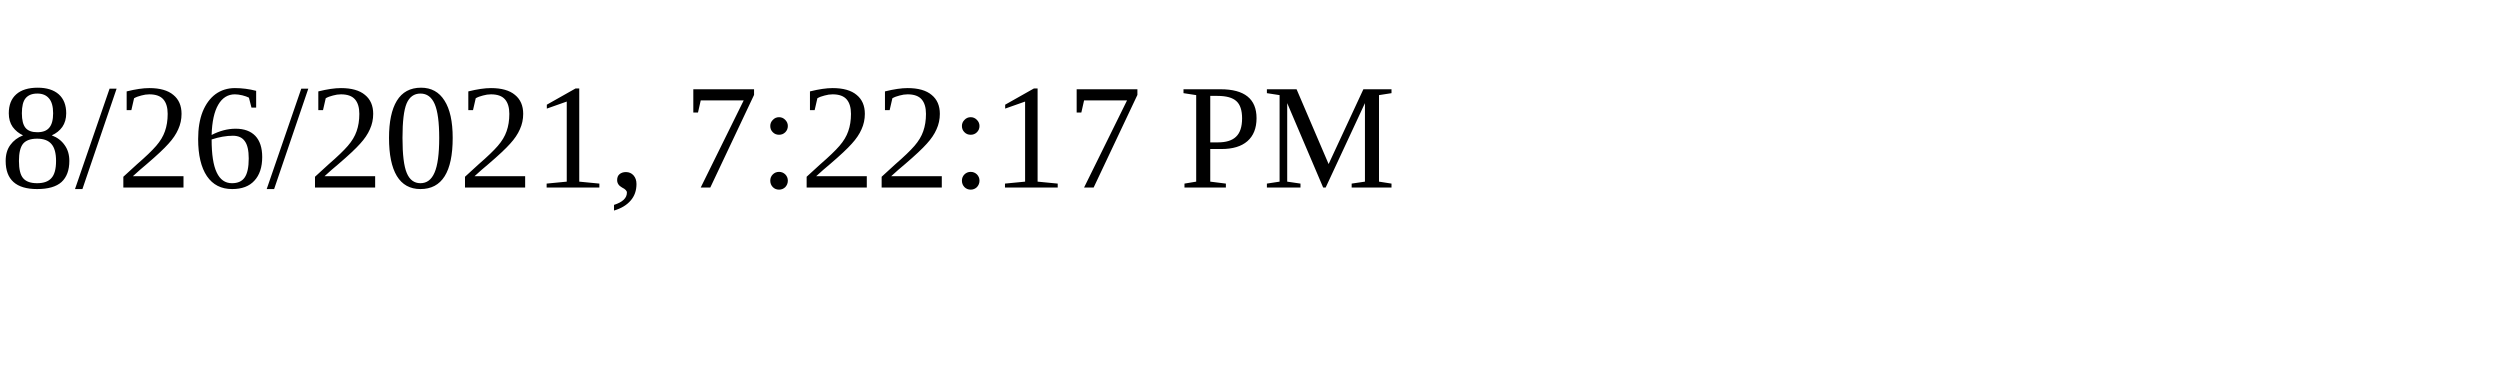
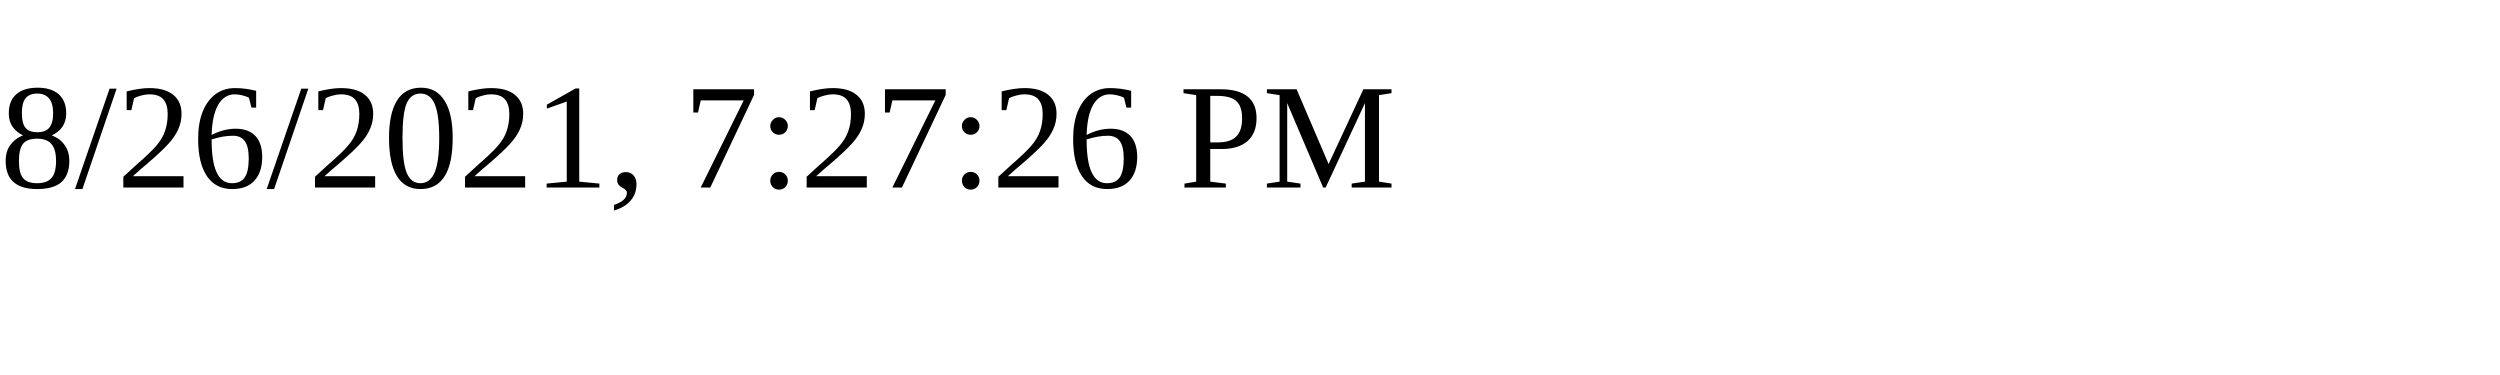
<svg xmlns="http://www.w3.org/2000/svg" height="30" width="200">
-   <text x="0" y="15">8/26/2021, 7:22:17 PM</text>
+   <text x="0" y="15">8/26/2021, 7:27:26 PM</text>
</svg>
